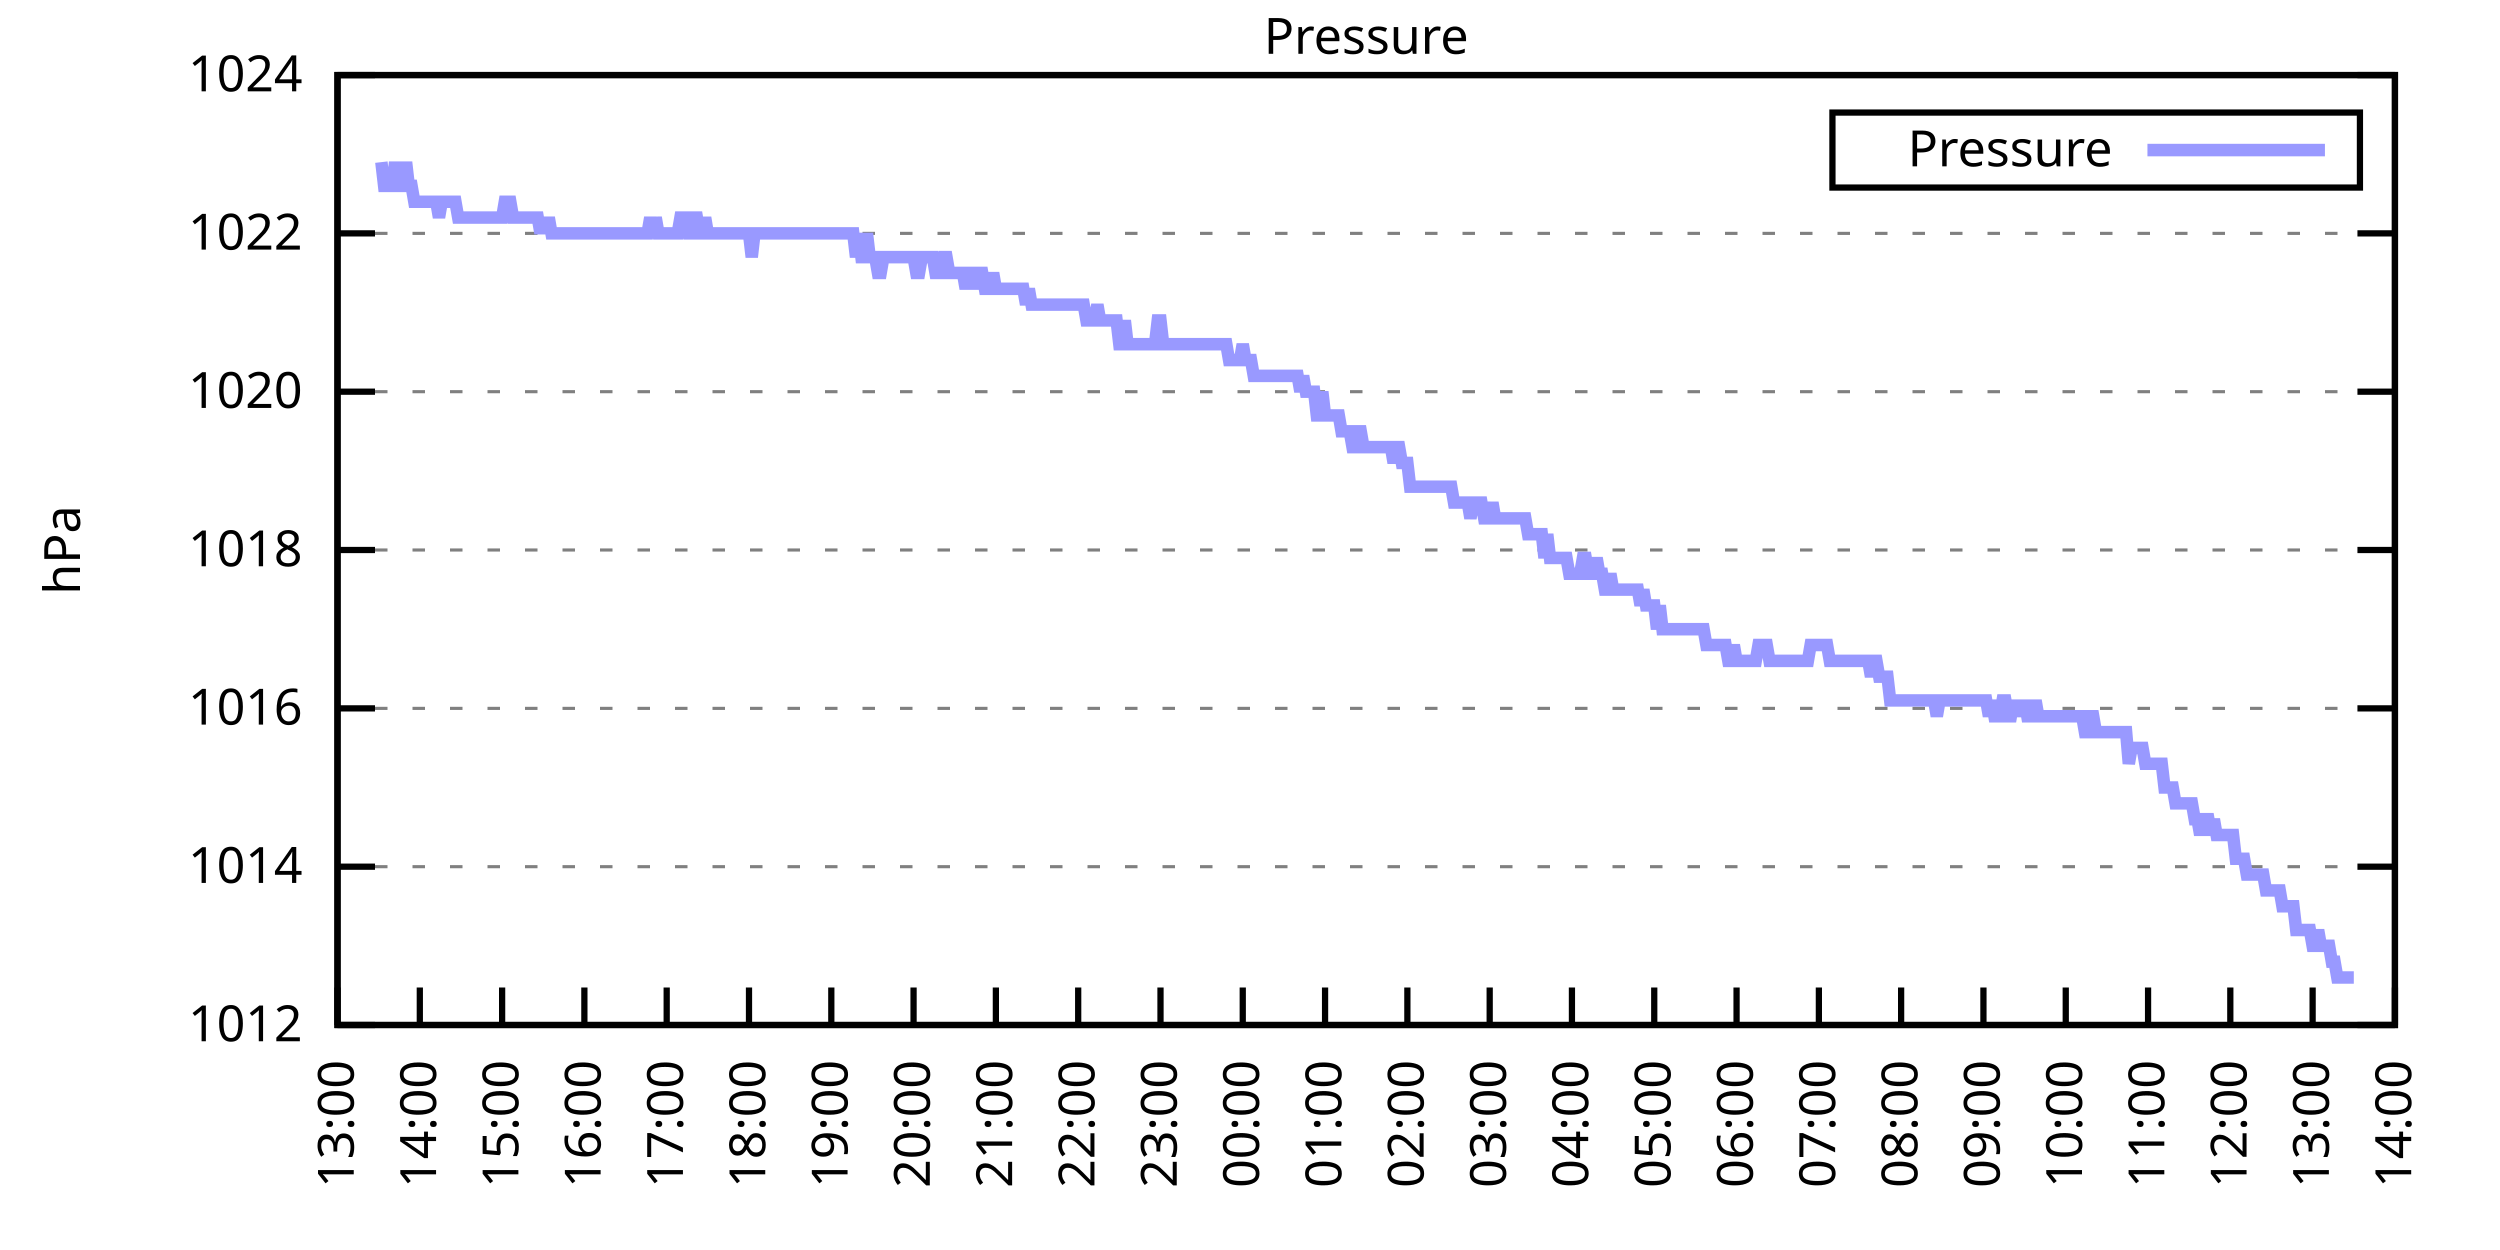
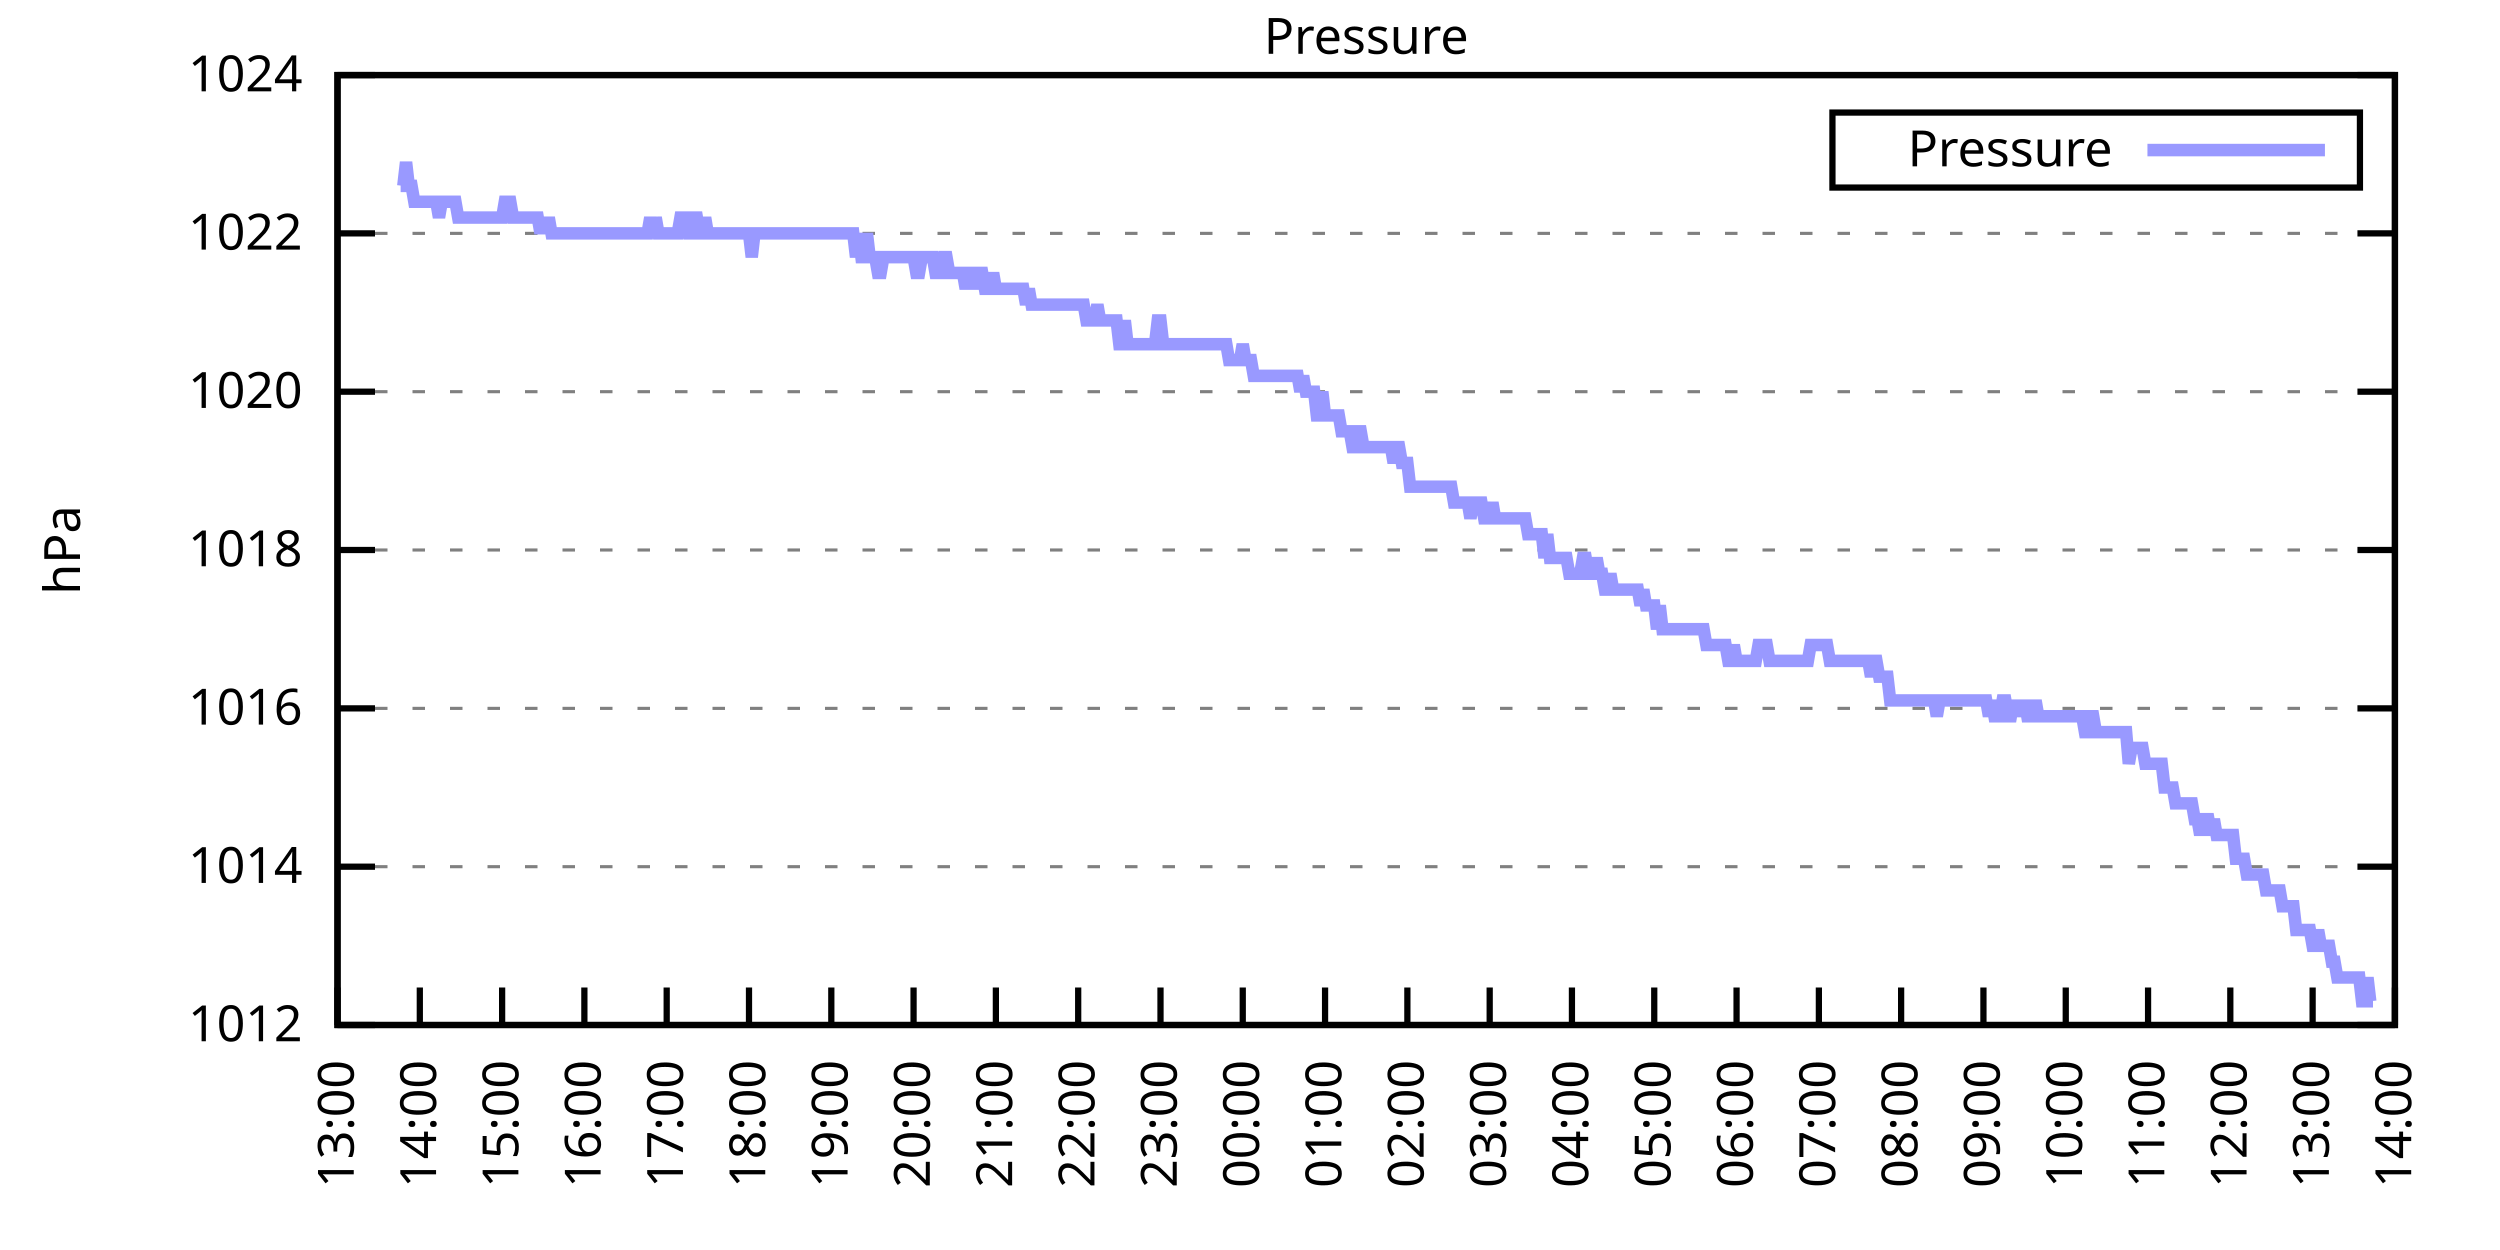
<svg xmlns="http://www.w3.org/2000/svg" xmlns:xlink="http://www.w3.org/1999/xlink" width="400" height="200" viewBox="0 0 400 200">
  <g id="gnuplot_canvas">
    <rect x="0" y="0" width="400" height="200" fill="none" />
    <defs>
      <circle id="gpDot" r="0.5" stroke-width="0.5" stroke="currentColor" />
      <path id="gpPt0" stroke-width="0.333" stroke="currentColor" d="M-1,0 h2 M0,-1 v2" />
      <path id="gpPt1" stroke-width="0.333" stroke="currentColor" d="M-1,-1 L1,1 M1,-1 L-1,1" />
      <path id="gpPt2" stroke-width="0.333" stroke="currentColor" d="M-1,0 L1,0 M0,-1 L0,1 M-1,-1 L1,1 M-1,1 L1,-1" />
      <rect id="gpPt3" stroke-width="0.333" stroke="currentColor" x="-1" y="-1" width="2" height="2" />
      <rect id="gpPt4" stroke-width="0.333" stroke="currentColor" fill="currentColor" x="-1" y="-1" width="2" height="2" />
      <circle id="gpPt5" stroke-width="0.333" stroke="currentColor" cx="0" cy="0" r="1" />
      <use xlink:href="#gpPt5" id="gpPt6" fill="currentColor" stroke="none" />
      <path id="gpPt7" stroke-width="0.333" stroke="currentColor" d="M0,-1.33 L-1.33,0.67 L1.33,0.67 z" />
      <use xlink:href="#gpPt7" id="gpPt8" fill="currentColor" stroke="none" />
      <use xlink:href="#gpPt7" id="gpPt9" stroke="currentColor" transform="rotate(180)" />
      <use xlink:href="#gpPt9" id="gpPt10" fill="currentColor" stroke="none" />
      <use xlink:href="#gpPt3" id="gpPt11" stroke="currentColor" transform="rotate(45)" />
      <use xlink:href="#gpPt11" id="gpPt12" fill="currentColor" stroke="none" />
      <path id="gpPt13" stroke-width="0.333" stroke="currentColor" d="M0,1.330 L1.265,0.411 L0.782,-1.067 L-0.782,-1.076 L-1.265,0.411 z" />
      <use xlink:href="#gpPt13" id="gpPt14" fill="currentColor" stroke="none" />
      <filter id="textbox" filterUnits="objectBoundingBox" x="0" y="0" height="1" width="1">
        <feFlood flood-color="white" flood-opacity="1" result="bgnd" />
        <feComposite in="SourceGraphic" in2="bgnd" operator="atop" />
      </filter>
      <filter id="greybox" filterUnits="objectBoundingBox" x="0" y="0" height="1" width="1">
        <feFlood flood-color="lightgrey" flood-opacity="1" result="grey" />
        <feComposite in="SourceGraphic" in2="grey" operator="atop" />
      </filter>
    </defs>
    <g fill="none" color="white" stroke="currentColor" stroke-width="1.00" stroke-linecap="butt" stroke-linejoin="miter">
</g>
    <g fill="none" color="black" stroke="currentColor" stroke-width="1.00" stroke-linecap="butt" stroke-linejoin="miter">
      <g stroke="none" shape-rendering="crispEdges">
        <polygon fill="rgb(255, 255, 255)" points="54.00,164.00 383.18,164.00 383.18,12.02 54.00,12.02 " />
      </g>
    </g>
    <g fill="none" color="black" stroke="currentColor" stroke-width="1.00" stroke-linecap="butt" stroke-linejoin="miter">
</g>
    <g fill="none" color="black" stroke="black" stroke-width="0.50" stroke-linecap="butt" stroke-linejoin="miter">
</g>
    <g fill="none" color="gray" stroke="currentColor" stroke-width="0.50" stroke-linecap="butt" stroke-linejoin="miter">
      <path stroke="gray" stroke-dasharray="2,4" class="gridline" d="M54.00,164.00 L383.19,164.00  " />
    </g>
    <g fill="none" color="gray" stroke="gray" stroke-width="1.00" stroke-linecap="butt" stroke-linejoin="miter">
</g>
    <g fill="none" color="black" stroke="currentColor" stroke-width="1.00" stroke-linecap="butt" stroke-linejoin="miter">
      <path stroke="black" d="M54.00,164.00 L60.00,164.00 M383.19,164.00 L377.19,164.00  " />
      <g transform="translate(48.40,166.60)" stroke="none" fill="black" font-family="Sans" font-size="8.00" text-anchor="end">
        <text>
          <tspan font-family="Sans"> 1012</tspan>
        </text>
      </g>
    </g>
    <g fill="none" color="black" stroke="currentColor" stroke-width="1.00" stroke-linecap="butt" stroke-linejoin="miter">
</g>
    <g fill="none" color="black" stroke="black" stroke-width="0.50" stroke-linecap="butt" stroke-linejoin="miter">
</g>
    <g fill="none" color="gray" stroke="currentColor" stroke-width="0.50" stroke-linecap="butt" stroke-linejoin="miter">
      <path stroke="gray" stroke-dasharray="2,4" class="gridline" d="M54.00,138.67 L383.19,138.67  " />
    </g>
    <g fill="none" color="gray" stroke="gray" stroke-width="1.00" stroke-linecap="butt" stroke-linejoin="miter">
</g>
    <g fill="none" color="black" stroke="currentColor" stroke-width="1.00" stroke-linecap="butt" stroke-linejoin="miter">
      <path stroke="black" d="M54.00,138.67 L60.00,138.67 M383.19,138.67 L377.19,138.67  " />
      <g transform="translate(48.40,141.27)" stroke="none" fill="black" font-family="Sans" font-size="8.00" text-anchor="end">
        <text>
          <tspan font-family="Sans"> 1014</tspan>
        </text>
      </g>
    </g>
    <g fill="none" color="black" stroke="currentColor" stroke-width="1.00" stroke-linecap="butt" stroke-linejoin="miter">
</g>
    <g fill="none" color="black" stroke="black" stroke-width="0.50" stroke-linecap="butt" stroke-linejoin="miter">
</g>
    <g fill="none" color="gray" stroke="currentColor" stroke-width="0.50" stroke-linecap="butt" stroke-linejoin="miter">
      <path stroke="gray" stroke-dasharray="2,4" class="gridline" d="M54.00,113.34 L383.19,113.34  " />
    </g>
    <g fill="none" color="gray" stroke="gray" stroke-width="1.00" stroke-linecap="butt" stroke-linejoin="miter">
</g>
    <g fill="none" color="black" stroke="currentColor" stroke-width="1.00" stroke-linecap="butt" stroke-linejoin="miter">
      <path stroke="black" d="M54.00,113.34 L60.00,113.34 M383.19,113.34 L377.19,113.34  " />
      <g transform="translate(48.40,115.94)" stroke="none" fill="black" font-family="Sans" font-size="8.00" text-anchor="end">
        <text>
          <tspan font-family="Sans"> 1016</tspan>
        </text>
      </g>
    </g>
    <g fill="none" color="black" stroke="currentColor" stroke-width="1.00" stroke-linecap="butt" stroke-linejoin="miter">
</g>
    <g fill="none" color="black" stroke="black" stroke-width="0.50" stroke-linecap="butt" stroke-linejoin="miter">
</g>
    <g fill="none" color="gray" stroke="currentColor" stroke-width="0.50" stroke-linecap="butt" stroke-linejoin="miter">
      <path stroke="gray" stroke-dasharray="2,4" class="gridline" d="M54.00,88.00 L383.19,88.00  " />
    </g>
    <g fill="none" color="gray" stroke="gray" stroke-width="1.00" stroke-linecap="butt" stroke-linejoin="miter">
</g>
    <g fill="none" color="black" stroke="currentColor" stroke-width="1.00" stroke-linecap="butt" stroke-linejoin="miter">
      <path stroke="black" d="M54.00,88.00 L60.00,88.00 M383.19,88.00 L377.19,88.00  " />
      <g transform="translate(48.40,90.60)" stroke="none" fill="black" font-family="Sans" font-size="8.00" text-anchor="end">
        <text>
          <tspan font-family="Sans"> 1018</tspan>
        </text>
      </g>
    </g>
    <g fill="none" color="black" stroke="currentColor" stroke-width="1.00" stroke-linecap="butt" stroke-linejoin="miter">
</g>
    <g fill="none" color="black" stroke="black" stroke-width="0.50" stroke-linecap="butt" stroke-linejoin="miter">
</g>
    <g fill="none" color="gray" stroke="currentColor" stroke-width="0.50" stroke-linecap="butt" stroke-linejoin="miter">
      <path stroke="gray" stroke-dasharray="2,4" class="gridline" d="M54.00,62.67 L383.19,62.67  " />
    </g>
    <g fill="none" color="gray" stroke="gray" stroke-width="1.00" stroke-linecap="butt" stroke-linejoin="miter">
</g>
    <g fill="none" color="black" stroke="currentColor" stroke-width="1.00" stroke-linecap="butt" stroke-linejoin="miter">
      <path stroke="black" d="M54.00,62.67 L60.00,62.67 M383.19,62.67 L377.19,62.67  " />
      <g transform="translate(48.40,65.27)" stroke="none" fill="black" font-family="Sans" font-size="8.00" text-anchor="end">
        <text>
          <tspan font-family="Sans"> 1020</tspan>
        </text>
      </g>
    </g>
    <g fill="none" color="black" stroke="currentColor" stroke-width="1.00" stroke-linecap="butt" stroke-linejoin="miter">
</g>
    <g fill="none" color="black" stroke="black" stroke-width="0.50" stroke-linecap="butt" stroke-linejoin="miter">
</g>
    <g fill="none" color="gray" stroke="currentColor" stroke-width="0.50" stroke-linecap="butt" stroke-linejoin="miter">
      <path stroke="gray" stroke-dasharray="2,4" class="gridline" d="M54.00,37.34 L383.19,37.34  " />
    </g>
    <g fill="none" color="gray" stroke="gray" stroke-width="1.00" stroke-linecap="butt" stroke-linejoin="miter">
</g>
    <g fill="none" color="black" stroke="currentColor" stroke-width="1.00" stroke-linecap="butt" stroke-linejoin="miter">
      <path stroke="black" d="M54.00,37.34 L60.00,37.34 M383.19,37.34 L377.19,37.34  " />
      <g transform="translate(48.40,39.94)" stroke="none" fill="black" font-family="Sans" font-size="8.00" text-anchor="end">
        <text>
          <tspan font-family="Sans"> 1022</tspan>
        </text>
      </g>
    </g>
    <g fill="none" color="black" stroke="currentColor" stroke-width="1.00" stroke-linecap="butt" stroke-linejoin="miter">
</g>
    <g fill="none" color="black" stroke="black" stroke-width="0.50" stroke-linecap="butt" stroke-linejoin="miter">
</g>
    <g fill="none" color="gray" stroke="currentColor" stroke-width="0.50" stroke-linecap="butt" stroke-linejoin="miter">
      <path stroke="gray" stroke-dasharray="2,4" class="gridline" d="M54.00,12.01 L383.19,12.01  " />
    </g>
    <g fill="none" color="gray" stroke="gray" stroke-width="1.00" stroke-linecap="butt" stroke-linejoin="miter">
</g>
    <g fill="none" color="black" stroke="currentColor" stroke-width="1.00" stroke-linecap="butt" stroke-linejoin="miter">
      <path stroke="black" d="M54.00,12.01 L60.00,12.01 M383.19,12.01 L377.19,12.01  " />
      <g transform="translate(48.40,14.61)" stroke="none" fill="black" font-family="Sans" font-size="8.00" text-anchor="end">
        <text>
          <tspan font-family="Sans"> 1024</tspan>
        </text>
      </g>
    </g>
    <g fill="none" color="black" stroke="currentColor" stroke-width="1.00" stroke-linecap="butt" stroke-linejoin="miter">
      <path stroke="black" d="M54.00,164.00 L54.00,158.00  " />
      <g transform="translate(56.60,169.60) rotate(270.00)" stroke="none" fill="black" font-family="Sans" font-size="8.00" text-anchor="end">
        <text>
          <tspan font-family="Sans">13:00</tspan>
        </text>
      </g>
    </g>
    <g fill="none" color="black" stroke="currentColor" stroke-width="1.00" stroke-linecap="butt" stroke-linejoin="miter">
      <path stroke="black" d="M67.17,164.00 L67.17,158.00  " />
      <g transform="translate(69.77,169.60) rotate(270.00)" stroke="none" fill="black" font-family="Sans" font-size="8.00" text-anchor="end">
        <text>
          <tspan font-family="Sans">14:00</tspan>
        </text>
      </g>
    </g>
    <g fill="none" color="black" stroke="currentColor" stroke-width="1.00" stroke-linecap="butt" stroke-linejoin="miter">
      <path stroke="black" d="M80.34,164.00 L80.34,158.00  " />
      <g transform="translate(82.94,169.60) rotate(270.00)" stroke="none" fill="black" font-family="Sans" font-size="8.00" text-anchor="end">
        <text>
          <tspan font-family="Sans">15:00</tspan>
        </text>
      </g>
    </g>
    <g fill="none" color="black" stroke="currentColor" stroke-width="1.00" stroke-linecap="butt" stroke-linejoin="miter">
      <path stroke="black" d="M93.50,164.00 L93.50,158.00  " />
      <g transform="translate(96.10,169.60) rotate(270.00)" stroke="none" fill="black" font-family="Sans" font-size="8.00" text-anchor="end">
        <text>
          <tspan font-family="Sans">16:00</tspan>
        </text>
      </g>
    </g>
    <g fill="none" color="black" stroke="currentColor" stroke-width="1.00" stroke-linecap="butt" stroke-linejoin="miter">
      <path stroke="black" d="M106.67,164.00 L106.67,158.00  " />
      <g transform="translate(109.27,169.60) rotate(270.00)" stroke="none" fill="black" font-family="Sans" font-size="8.00" text-anchor="end">
        <text>
          <tspan font-family="Sans">17:00</tspan>
        </text>
      </g>
    </g>
    <g fill="none" color="black" stroke="currentColor" stroke-width="1.00" stroke-linecap="butt" stroke-linejoin="miter">
      <path stroke="black" d="M119.84,164.00 L119.84,158.00  " />
      <g transform="translate(122.44,169.60) rotate(270.00)" stroke="none" fill="black" font-family="Sans" font-size="8.00" text-anchor="end">
        <text>
          <tspan font-family="Sans">18:00</tspan>
        </text>
      </g>
    </g>
    <g fill="none" color="black" stroke="currentColor" stroke-width="1.00" stroke-linecap="butt" stroke-linejoin="miter">
      <path stroke="black" d="M133.01,164.00 L133.01,158.00  " />
      <g transform="translate(135.61,169.60) rotate(270.00)" stroke="none" fill="black" font-family="Sans" font-size="8.00" text-anchor="end">
        <text>
          <tspan font-family="Sans">19:00</tspan>
        </text>
      </g>
    </g>
    <g fill="none" color="black" stroke="currentColor" stroke-width="1.00" stroke-linecap="butt" stroke-linejoin="miter">
      <path stroke="black" d="M146.17,164.00 L146.17,158.00  " />
      <g transform="translate(148.77,169.60) rotate(270.00)" stroke="none" fill="black" font-family="Sans" font-size="8.00" text-anchor="end">
        <text>
          <tspan font-family="Sans">20:00</tspan>
        </text>
      </g>
    </g>
    <g fill="none" color="black" stroke="currentColor" stroke-width="1.00" stroke-linecap="butt" stroke-linejoin="miter">
      <path stroke="black" d="M159.34,164.00 L159.34,158.00  " />
      <g transform="translate(161.94,169.60) rotate(270.00)" stroke="none" fill="black" font-family="Sans" font-size="8.00" text-anchor="end">
        <text>
          <tspan font-family="Sans">21:00</tspan>
        </text>
      </g>
    </g>
    <g fill="none" color="black" stroke="currentColor" stroke-width="1.00" stroke-linecap="butt" stroke-linejoin="miter">
      <path stroke="black" d="M172.51,164.00 L172.51,158.00  " />
      <g transform="translate(175.11,169.60) rotate(270.00)" stroke="none" fill="black" font-family="Sans" font-size="8.00" text-anchor="end">
        <text>
          <tspan font-family="Sans">22:00</tspan>
        </text>
      </g>
    </g>
    <g fill="none" color="black" stroke="currentColor" stroke-width="1.00" stroke-linecap="butt" stroke-linejoin="miter">
      <path stroke="black" d="M185.68,164.00 L185.68,158.00  " />
      <g transform="translate(188.28,169.60) rotate(270.00)" stroke="none" fill="black" font-family="Sans" font-size="8.00" text-anchor="end">
        <text>
          <tspan font-family="Sans">23:00</tspan>
        </text>
      </g>
    </g>
    <g fill="none" color="black" stroke="currentColor" stroke-width="1.00" stroke-linecap="butt" stroke-linejoin="miter">
      <path stroke="black" d="M198.84,164.00 L198.84,158.00  " />
      <g transform="translate(201.44,169.60) rotate(270.00)" stroke="none" fill="black" font-family="Sans" font-size="8.00" text-anchor="end">
        <text>
          <tspan font-family="Sans">00:00</tspan>
        </text>
      </g>
    </g>
    <g fill="none" color="black" stroke="currentColor" stroke-width="1.00" stroke-linecap="butt" stroke-linejoin="miter">
      <path stroke="black" d="M212.01,164.00 L212.01,158.00  " />
      <g transform="translate(214.61,169.60) rotate(270.00)" stroke="none" fill="black" font-family="Sans" font-size="8.00" text-anchor="end">
        <text>
          <tspan font-family="Sans">01:00</tspan>
        </text>
      </g>
    </g>
    <g fill="none" color="black" stroke="currentColor" stroke-width="1.00" stroke-linecap="butt" stroke-linejoin="miter">
      <path stroke="black" d="M225.18,164.00 L225.18,158.00  " />
      <g transform="translate(227.78,169.60) rotate(270.00)" stroke="none" fill="black" font-family="Sans" font-size="8.00" text-anchor="end">
        <text>
          <tspan font-family="Sans">02:00</tspan>
        </text>
      </g>
    </g>
    <g fill="none" color="black" stroke="currentColor" stroke-width="1.00" stroke-linecap="butt" stroke-linejoin="miter">
      <path stroke="black" d="M238.35,164.00 L238.35,158.00  " />
      <g transform="translate(240.95,169.60) rotate(270.00)" stroke="none" fill="black" font-family="Sans" font-size="8.00" text-anchor="end">
        <text>
          <tspan font-family="Sans">03:00</tspan>
        </text>
      </g>
    </g>
    <g fill="none" color="black" stroke="currentColor" stroke-width="1.00" stroke-linecap="butt" stroke-linejoin="miter">
      <path stroke="black" d="M251.51,164.00 L251.51,158.00  " />
      <g transform="translate(254.11,169.60) rotate(270.00)" stroke="none" fill="black" font-family="Sans" font-size="8.00" text-anchor="end">
        <text>
          <tspan font-family="Sans">04:00</tspan>
        </text>
      </g>
    </g>
    <g fill="none" color="black" stroke="currentColor" stroke-width="1.00" stroke-linecap="butt" stroke-linejoin="miter">
      <path stroke="black" d="M264.68,164.00 L264.68,158.00  " />
      <g transform="translate(267.28,169.60) rotate(270.00)" stroke="none" fill="black" font-family="Sans" font-size="8.00" text-anchor="end">
        <text>
          <tspan font-family="Sans">05:00</tspan>
        </text>
      </g>
    </g>
    <g fill="none" color="black" stroke="currentColor" stroke-width="1.00" stroke-linecap="butt" stroke-linejoin="miter">
      <path stroke="black" d="M277.85,164.00 L277.85,158.00  " />
      <g transform="translate(280.45,169.60) rotate(270.00)" stroke="none" fill="black" font-family="Sans" font-size="8.00" text-anchor="end">
        <text>
          <tspan font-family="Sans">06:00</tspan>
        </text>
      </g>
    </g>
    <g fill="none" color="black" stroke="currentColor" stroke-width="1.00" stroke-linecap="butt" stroke-linejoin="miter">
      <path stroke="black" d="M291.02,164.00 L291.02,158.00  " />
      <g transform="translate(293.62,169.60) rotate(270.00)" stroke="none" fill="black" font-family="Sans" font-size="8.00" text-anchor="end">
        <text>
          <tspan font-family="Sans">07:00</tspan>
        </text>
      </g>
    </g>
    <g fill="none" color="black" stroke="currentColor" stroke-width="1.00" stroke-linecap="butt" stroke-linejoin="miter">
      <path stroke="black" d="M304.18,164.00 L304.18,158.00  " />
      <g transform="translate(306.78,169.60) rotate(270.00)" stroke="none" fill="black" font-family="Sans" font-size="8.00" text-anchor="end">
        <text>
          <tspan font-family="Sans">08:00</tspan>
        </text>
      </g>
    </g>
    <g fill="none" color="black" stroke="currentColor" stroke-width="1.00" stroke-linecap="butt" stroke-linejoin="miter">
      <path stroke="black" d="M317.35,164.00 L317.35,158.00  " />
      <g transform="translate(319.95,169.60) rotate(270.00)" stroke="none" fill="black" font-family="Sans" font-size="8.00" text-anchor="end">
        <text>
          <tspan font-family="Sans">09:00</tspan>
        </text>
      </g>
    </g>
    <g fill="none" color="black" stroke="currentColor" stroke-width="1.00" stroke-linecap="butt" stroke-linejoin="miter">
      <path stroke="black" d="M330.52,164.00 L330.52,158.00  " />
      <g transform="translate(333.12,169.60) rotate(270.00)" stroke="none" fill="black" font-family="Sans" font-size="8.00" text-anchor="end">
        <text>
          <tspan font-family="Sans">10:00</tspan>
        </text>
      </g>
    </g>
    <g fill="none" color="black" stroke="currentColor" stroke-width="1.00" stroke-linecap="butt" stroke-linejoin="miter">
      <path stroke="black" d="M343.69,164.00 L343.69,158.00  " />
      <g transform="translate(346.29,169.60) rotate(270.00)" stroke="none" fill="black" font-family="Sans" font-size="8.00" text-anchor="end">
        <text>
          <tspan font-family="Sans">11:00</tspan>
        </text>
      </g>
    </g>
    <g fill="none" color="black" stroke="currentColor" stroke-width="1.00" stroke-linecap="butt" stroke-linejoin="miter">
      <path stroke="black" d="M356.85,164.00 L356.85,158.00  " />
      <g transform="translate(359.45,169.60) rotate(270.00)" stroke="none" fill="black" font-family="Sans" font-size="8.00" text-anchor="end">
        <text>
          <tspan font-family="Sans">12:00</tspan>
        </text>
      </g>
    </g>
    <g fill="none" color="black" stroke="currentColor" stroke-width="1.00" stroke-linecap="butt" stroke-linejoin="miter">
      <path stroke="black" d="M370.02,164.00 L370.02,158.00  " />
      <g transform="translate(372.62,169.60) rotate(270.00)" stroke="none" fill="black" font-family="Sans" font-size="8.00" text-anchor="end">
        <text>
          <tspan font-family="Sans">13:00</tspan>
        </text>
      </g>
    </g>
    <g fill="none" color="black" stroke="currentColor" stroke-width="1.00" stroke-linecap="butt" stroke-linejoin="miter">
      <path stroke="black" d="M383.19,164.00 L383.19,158.00  " />
      <g transform="translate(385.79,169.60) rotate(270.00)" stroke="none" fill="black" font-family="Sans" font-size="8.00" text-anchor="end">
        <text>
          <tspan font-family="Sans">14:00</tspan>
        </text>
      </g>
    </g>
    <g fill="none" color="black" stroke="currentColor" stroke-width="1.00" stroke-linecap="butt" stroke-linejoin="miter">
</g>
    <g fill="none" color="black" stroke="currentColor" stroke-width="1.00" stroke-linecap="butt" stroke-linejoin="miter">
      <path stroke="black" d="M54.00,12.01 L54.00,164.00 L383.19,164.00 L383.19,12.01 L54.00,12.01 Z  " />
    </g>
    <g fill="none" color="black" stroke="currentColor" stroke-width="1.00" stroke-linecap="butt" stroke-linejoin="miter">
</g>
    <g fill="none" color="black" stroke="currentColor" stroke-width="1.00" stroke-linecap="butt" stroke-linejoin="miter">
      <path stroke="black" d="M293.19,30.01 L293.19,18.01 L377.59,18.01 L377.59,30.01 L293.19,30.01 Z  " />
    </g>
    <g id="Pressure_plot_1">
      <g fill="none" color="white" stroke="black" stroke-width="2.00" stroke-linecap="butt" stroke-linejoin="miter">
</g>
      <g fill="none" color="black" stroke="currentColor" stroke-width="2.00" stroke-linecap="butt" stroke-linejoin="miter">
        <g transform="translate(337.99,26.61)" stroke="none" fill="black" font-family="Sans" font-size="8.00" text-anchor="end">
          <text>
            <tspan font-family="Sans">Pressure</tspan>
          </text>
        </g>
      </g>
      <g fill="none" color="black" stroke="currentColor" stroke-width="2.00" stroke-linecap="butt" stroke-linejoin="miter">
-         <path stroke="rgb(153, 153, 255)" d="M343.59,24.01 L371.99,24.01 M61.02,25.94 L61.46,29.74 L61.90,29.74 L62.34,29.74 L62.78,29.74 L63.22,25.94   L63.66,29.74 L64.10,29.74 L64.53,29.74 L64.97,25.94 L65.41,29.74 L65.85,29.74 L66.29,32.28 L66.73,32.28   L67.17,32.28 L67.61,32.28 L68.05,32.28 L68.48,32.28 L68.92,32.28 L69.36,32.28 L69.80,32.28 L70.24,34.81   L70.68,32.28 L71.12,32.28 L71.56,32.28 L72.00,32.28 L72.43,32.28 L72.87,32.28 L73.31,34.81 L73.75,34.81   L74.19,34.81 L74.63,34.81 L75.07,34.81 L75.51,34.81 L75.95,34.81 L76.38,34.81 L76.82,34.81 L77.26,34.81   L77.70,34.81 L78.14,34.81 L78.58,34.81 L79.02,34.81 L79.46,34.81 L79.90,34.81 L80.34,34.81 L80.77,32.28   L81.21,32.28 L81.65,32.28 L82.09,34.81 L82.53,34.81 L82.97,34.81 L83.41,34.81 L83.85,34.81 L84.29,34.81   L84.72,34.81 L85.16,34.81 L85.60,34.81 L86.04,34.81 L86.48,37.34 L86.92,34.81 L87.36,37.34 L87.80,34.81   L88.24,37.34 L88.67,37.34 L89.11,37.34 L89.55,37.34 L89.99,37.34 L90.43,37.34 L90.87,37.34 L91.31,37.34   L91.75,37.34 L92.19,37.34 L92.62,37.34 L93.06,37.34 L93.50,37.34 L93.94,37.34 L94.38,37.34 L94.82,37.34   L95.26,37.34 L95.70,37.34 L96.14,37.34 L96.58,37.34 L97.01,37.34 L97.45,37.34 L97.89,37.34 L98.33,37.34   L98.77,37.34 L99.21,37.34 L99.65,37.34 L100.09,37.34 L100.53,37.34 L100.96,37.34 L101.40,37.34 L101.84,37.34   L102.28,37.34 L102.72,37.34 L103.16,37.34 L103.60,37.34 L104.04,34.81 L104.48,37.34 L104.91,34.81 L105.35,37.34   L105.79,37.34 L106.23,37.34 L106.67,37.34 L107.11,37.34 L107.55,37.34 L107.99,37.34 L108.43,37.34 L108.87,34.81   L109.30,34.81 L109.74,34.81 L110.18,37.34 L110.62,37.34 L111.06,34.81 L111.50,34.81 L111.94,37.34 L112.38,37.34   L112.82,34.81 L113.25,37.34 L113.69,37.34 L114.13,37.34 L114.57,37.34 L115.01,37.34 L115.45,37.34 L115.89,37.34   L116.33,37.34 L116.77,37.34 L117.20,37.34 L117.64,37.34 L118.08,37.34 L118.52,37.34 L118.96,37.34 L119.40,37.34   L119.84,37.34 L120.28,41.14 L120.72,37.34 L121.15,37.34 L121.59,37.34 L122.03,37.34 L122.47,37.34 L122.91,37.34   L123.35,37.34 L123.79,37.34 L124.23,37.34 L124.67,37.34 L125.11,37.34 L125.54,37.34 L125.98,37.34 L126.42,37.34   L126.86,37.34 L127.30,37.34 L127.74,37.34 L128.18,37.34 L128.62,37.34 L129.06,37.34 L129.49,37.34 L129.93,37.34   L130.37,37.34 L130.81,37.34 L131.25,37.34 L131.69,37.34 L132.13,37.34 L132.57,37.34 L133.01,37.34 L133.44,37.34   L133.88,37.34 L134.32,37.34 L134.76,37.34 L135.20,37.34 L135.64,37.34 L136.08,37.34 L136.52,37.34 L136.96,41.14   L137.39,37.34 L137.83,41.14 L138.27,41.14 L138.71,37.34 L139.15,41.14 L139.59,41.14 L140.03,41.14 L140.47,43.67   L140.91,43.67 L141.35,41.14 L141.78,41.14 L142.22,41.14 L142.66,41.14 L143.10,41.14 L143.54,41.14 L143.98,41.14   L144.42,41.14 L144.86,41.14 L145.30,41.14 L145.73,41.14 L146.17,41.14 L146.61,43.67 L147.05,43.67 L147.49,41.14   L147.93,41.14 L148.37,41.14 L148.81,41.14 L149.25,41.14 L149.68,43.67 L150.12,43.67 L150.56,43.67 L151.00,41.14   L151.44,41.14 L151.88,43.67 L152.32,43.67 L152.76,43.67 L153.20,43.67 L153.63,43.67 L154.07,43.67 L154.51,46.21   L154.95,43.67 L155.39,43.67 L155.83,43.67 L156.27,46.21 L156.71,43.67 L157.15,43.67 L157.59,46.21 L158.02,46.21   L158.46,46.21 L158.90,43.67 L159.34,46.21 L159.78,46.21 L160.22,46.21 L160.66,46.21 L161.10,46.21 L161.54,46.21   L161.97,46.21 L162.41,46.21 L162.85,46.21 L163.29,46.21 L163.73,46.21 L164.17,48.74 L164.61,46.21 L165.05,48.74   L165.49,48.74 L165.92,48.74 L166.36,48.74 L166.80,48.74 L167.24,48.74 L167.68,48.74 L168.12,48.74 L168.56,48.74   L169.00,48.74 L169.44,48.74 L169.87,48.74 L170.31,48.74 L170.75,48.74 L171.19,48.74 L171.63,48.74 L172.07,48.74   L172.51,48.74 L172.95,48.74 L173.39,48.74 L173.83,51.27 L174.26,51.27 L174.70,51.27 L175.14,51.27 L175.58,48.74   L176.02,51.27 L176.46,51.27 L176.90,51.27 L177.34,51.27 L177.78,51.27 L178.21,51.27 L178.65,51.27 L179.09,55.07   L179.53,55.07 L179.97,51.27 L180.41,55.07 L180.85,55.07 L181.29,55.07 L181.73,55.07 L182.16,55.07 L182.60,55.07   L183.04,55.07 L183.48,55.07 L183.92,55.07 L184.36,55.07 L184.80,55.07 L185.24,51.27 L185.68,51.27 L186.11,55.07   L186.55,55.07 L186.99,55.07 L187.43,55.07 L187.87,55.07 L188.31,55.07 L188.75,55.07 L189.19,55.07 L189.63,55.07   L190.07,55.07 L190.50,55.07 L190.94,55.07 L191.38,55.07 L191.82,55.07 L192.26,55.07 L192.70,55.07 L193.14,55.07   L193.58,55.07 L194.02,55.07 L194.45,55.07 L194.89,55.07 L195.33,55.07 L195.77,55.07 L196.21,55.07 L196.65,57.61   L197.09,57.61 L197.53,57.61 L197.97,57.61 L198.40,57.61 L198.84,55.07 L199.28,57.61 L199.72,57.61 L200.16,57.61   L200.60,60.14 L201.04,60.14 L201.48,60.14 L201.92,60.14 L202.35,60.14 L202.79,60.14 L203.23,60.14 L203.67,60.14   L204.11,60.14 L204.55,60.14 L204.99,60.14 L205.43,60.14 L205.87,60.14 L206.31,60.14 L206.74,60.14 L207.18,60.14   L207.62,60.14 L208.06,62.67 L208.50,60.14 L208.94,62.67 L209.38,62.67 L209.82,62.67 L210.26,62.67 L210.69,66.47   L211.13,66.47 L211.57,62.67 L212.01,66.47 L212.45,66.47 L212.89,66.47 L213.33,66.47 L213.77,66.47 L214.21,66.47   L214.64,69.01 L215.08,69.01 L215.52,69.01 L215.96,69.01 L216.40,71.54 L216.84,71.54 L217.28,69.01 L217.72,69.01   L218.16,71.54 L218.60,71.54 L219.03,71.54 L219.47,71.54 L219.91,71.54 L220.35,71.54 L220.79,71.54 L221.23,71.54   L221.67,71.54 L222.11,71.54 L222.55,71.54 L222.98,74.07 L223.42,71.54 L223.86,71.54 L224.30,74.07 L224.74,74.07   L225.18,74.07 L225.62,77.87 L226.06,77.87 L226.50,77.87 L226.93,77.87 L227.37,77.87 L227.81,77.87 L228.25,77.87   L228.69,77.87 L229.13,77.87 L229.57,77.87 L230.01,77.87 L230.45,77.87 L230.88,77.87 L231.32,77.87 L231.76,77.87   L232.20,77.87 L232.64,80.41 L233.08,80.41 L233.52,80.41 L233.96,80.41 L234.40,80.41 L234.84,80.41 L235.27,82.94   L235.71,80.41 L236.15,80.41 L236.59,80.41 L237.03,80.41 L237.47,82.94 L237.91,82.94 L238.35,82.94 L238.79,80.41   L239.22,82.94 L239.66,82.94 L240.10,82.94 L240.54,82.94 L240.98,82.94 L241.42,82.94 L241.86,82.94 L242.30,82.94   L242.74,82.94 L243.17,82.94 L243.61,82.94 L244.05,82.94 L244.49,85.47 L244.93,85.47 L245.37,85.47 L245.81,85.47   L246.25,85.47 L246.69,85.47 L247.12,89.27 L247.56,85.47 L248.00,89.27 L248.44,89.27 L248.88,89.27 L249.32,89.27   L249.76,89.27 L250.20,89.27 L250.64,89.27 L251.08,91.80 L251.51,91.80 L251.95,91.80 L252.39,91.80 L252.83,91.80   L253.27,89.27 L253.71,89.27 L254.15,91.80 L254.59,91.80 L255.03,91.80 L255.46,89.27 L255.90,91.80 L256.34,91.80   L256.78,94.34 L257.22,94.34 L257.66,91.80 L258.10,94.34 L258.54,94.34 L258.98,94.34 L259.41,94.34 L259.85,94.34   L260.29,94.34 L260.73,94.34 L261.17,94.34 L261.61,94.34 L262.05,94.34 L262.49,96.87 L262.93,94.34 L263.36,96.87   L263.80,96.87 L264.24,96.87 L264.68,96.87 L265.12,100.67 L265.56,96.87 L266.00,100.67 L266.44,100.67 L266.88,100.67   L267.32,100.67 L267.75,100.67 L268.19,100.67 L268.63,100.67 L269.07,100.67 L269.51,100.67 L269.95,100.67 L270.39,100.67   L270.83,100.67 L271.27,100.67 L271.70,100.67 L272.14,100.67 L272.58,100.67 L273.02,103.20 L273.46,103.20 L273.90,103.20   L274.34,103.20 L274.78,103.20 L275.22,103.20 L275.65,103.20 L276.09,103.20 L276.53,105.74 L276.97,105.74 L277.41,103.20   L277.85,105.74 L278.29,105.74 L278.73,105.74 L279.17,105.74 L279.60,105.74 L280.04,105.74 L280.48,105.74 L280.92,105.74   L281.36,103.20 L281.80,103.20 L282.24,103.20 L282.68,103.20 L283.12,105.74 L283.56,105.74 L283.99,105.74 L284.43,105.74   L284.87,105.74 L285.31,105.74 L285.75,105.74 L286.19,105.74 L286.63,105.74 L287.07,105.74 L287.51,105.74 L287.94,105.74   L288.38,105.74 L288.82,105.74 L289.26,105.74 L289.70,103.20 L290.14,103.20 L290.58,103.20 L291.02,103.20 L291.46,103.20   L291.89,103.20 L292.33,103.20 L292.77,105.74 L293.21,105.74 L293.65,105.74 L294.09,105.74 L294.53,105.74 L294.97,105.74   L295.41,105.74 L295.84,105.74 L296.28,105.74 L296.72,105.74 L297.16,105.74 L297.60,105.74 L298.04,105.74 L298.48,105.74   L298.92,105.74 L299.36,108.27 L299.80,105.74 L300.23,105.74 L300.67,108.27 L301.11,108.27 L301.55,108.27 L301.99,108.27   L302.43,112.07 L302.87,112.07 L303.31,112.07 L303.75,112.07 L304.18,112.07 L304.62,112.07 L305.06,112.07 L305.50,112.07   L305.94,112.07 L306.38,112.07 L306.82,112.07 L307.26,112.07 L307.70,112.07 L308.13,112.07 L308.57,112.07 L309.01,112.07   L309.45,112.07 L309.89,114.60 L310.33,112.07 L310.77,112.07 L311.21,112.07 L311.65,112.07 L312.08,112.07 L312.52,112.07   L312.96,112.07 L313.40,112.07 L313.84,112.07 L314.28,112.07 L314.72,112.07 L315.16,112.07 L315.60,112.07 L316.04,112.07   L316.47,112.07 L316.91,112.07 L317.35,112.07 L317.79,112.07 L318.23,114.60 L318.67,112.07 L319.11,114.60 L319.55,114.60   L319.99,114.60 L320.42,112.07 L320.86,112.07 L321.30,114.60 L321.74,114.60 L322.18,112.07 L322.62,114.60 L323.06,112.07   L323.50,114.60 L323.94,112.07 L324.37,114.60 L324.81,114.60 L325.25,114.60 L325.69,112.07 L326.13,114.60 L326.57,114.60   L327.01,114.60 L327.45,114.60 L327.89,114.60 L328.33,114.60 L328.76,114.60 L329.20,114.60 L329.64,114.60 L330.08,114.60   L330.52,114.60 L330.96,114.60 L331.40,114.60 L331.84,114.60 L332.28,114.60 L332.71,114.60 L333.15,114.60 L333.59,117.14   L334.03,117.14 L334.47,114.60 L334.91,114.60 L335.35,117.14 L335.79,117.14 L336.23,117.14 L336.66,117.14 L337.10,117.14   L337.54,117.14 L337.98,117.14 L338.42,117.14 L338.86,117.14 L339.30,117.14 L339.74,117.14 L340.18,117.14 L340.61,122.20   L341.05,119.67 L341.49,119.67 L341.93,119.67 L342.37,119.67 L342.81,119.67 L343.25,122.20 L343.69,122.20 L344.13,122.20   L344.57,122.20 L345.00,122.20 L345.44,122.20 L345.88,122.20 L346.32,126.00 L346.76,126.00 L347.20,126.00 L347.64,126.00   L348.08,128.54 L348.52,128.54 L348.95,128.54 L349.39,128.54 L349.83,128.54 L350.27,128.54 L350.71,128.54 L351.15,131.07   L351.59,131.07 L352.03,133.60 L352.47,131.07 L352.90,131.07 L353.34,131.07 L353.78,133.60 L354.22,131.07 L354.66,133.60   L355.10,133.60 L355.54,133.60 L355.98,133.60 L356.42,133.60 L356.85,133.60 L357.29,133.60 L357.73,137.40 L358.17,137.40   L358.61,137.40 L359.05,137.40 L359.49,139.93 L359.93,139.93 L360.37,139.93 L360.81,139.93 L361.24,139.93 L361.68,139.93   L362.12,139.93 L362.56,142.47 L363.00,142.47 L363.44,142.47 L363.88,142.47 L364.32,142.47 L364.76,142.47 L365.19,145.00   L365.63,145.00 L366.07,145.00 L366.51,145.00 L366.95,145.00 L367.39,148.80 L367.83,148.80 L368.27,148.80 L368.71,148.80   L369.14,148.80 L369.58,148.80 L370.02,151.33 L370.46,151.33 L370.90,148.80 L371.34,151.33 L371.78,151.33 L372.22,151.33   L372.66,151.33 L373.09,153.87 L373.53,153.87 L373.97,156.40 L374.41,156.40 L374.85,156.40 L375.29,156.40 L375.73,156.40   L376.17,156.40 L376.61,156.40  " />
+         <path stroke="rgb(153, 153, 255)" d="M343.59,24.01 L371.99,24.01 M64.10,29.74 L64.53,29.74 L64.97,25.94 L65.41,29.74 L65.85,29.74 L66.29,32.28   L66.73,32.28 L67.17,32.28 L67.61,32.28 L68.05,32.28 L68.48,32.28 L68.92,32.28 L69.36,32.28 L69.80,32.28   L70.24,34.81 L70.68,32.28 L71.12,32.28 L71.56,32.28 L72.00,32.28 L72.43,32.28 L72.87,32.28 L73.31,34.81   L73.75,34.81 L74.19,34.81 L74.63,34.81 L75.07,34.81 L75.51,34.81 L75.95,34.81 L76.38,34.81 L76.82,34.81   L77.26,34.81 L77.70,34.81 L78.14,34.81 L78.58,34.81 L79.02,34.81 L79.46,34.81 L79.90,34.81 L80.34,34.81   L80.77,32.28 L81.21,32.28 L81.65,32.28 L82.09,34.81 L82.53,34.81 L82.97,34.81 L83.41,34.81 L83.85,34.81   L84.29,34.81 L84.72,34.81 L85.16,34.81 L85.60,34.81 L86.04,34.81 L86.48,37.34 L86.92,34.81 L87.36,37.34   L87.80,34.81 L88.24,37.34 L88.67,37.34 L89.11,37.34 L89.55,37.34 L89.99,37.34 L90.43,37.34 L90.87,37.34   L91.31,37.34 L91.75,37.34 L92.19,37.34 L92.62,37.34 L93.06,37.34 L93.50,37.34 L93.94,37.34 L94.38,37.34   L94.82,37.34 L95.26,37.34 L95.70,37.34 L96.14,37.34 L96.58,37.34 L97.01,37.34 L97.45,37.34 L97.89,37.34   L98.33,37.34 L98.77,37.34 L99.21,37.34 L99.65,37.34 L100.09,37.34 L100.53,37.34 L100.96,37.34 L101.40,37.34   L101.84,37.34 L102.28,37.34 L102.72,37.34 L103.16,37.34 L103.60,37.34 L104.04,34.81 L104.48,37.34 L104.91,34.81   L105.35,37.34 L105.79,37.34 L106.23,37.34 L106.67,37.34 L107.11,37.34 L107.55,37.34 L107.99,37.34 L108.43,37.34   L108.87,34.81 L109.30,34.81 L109.74,34.81 L110.18,37.34 L110.62,37.34 L111.06,34.81 L111.50,34.81 L111.94,37.34   L112.38,37.34 L112.82,34.81 L113.25,37.34 L113.69,37.34 L114.13,37.34 L114.57,37.34 L115.01,37.34 L115.45,37.34   L115.89,37.34 L116.33,37.34 L116.77,37.34 L117.20,37.34 L117.64,37.34 L118.08,37.34 L118.52,37.34 L118.96,37.34   L119.40,37.34 L119.84,37.34 L120.28,41.14 L120.72,37.34 L121.15,37.34 L121.59,37.34 L122.03,37.34 L122.47,37.34   L122.91,37.34 L123.35,37.34 L123.79,37.34 L124.23,37.34 L124.67,37.34 L125.11,37.34 L125.54,37.34 L125.98,37.34   L126.42,37.34 L126.86,37.34 L127.30,37.34 L127.74,37.34 L128.18,37.34 L128.62,37.34 L129.06,37.34 L129.49,37.34   L129.93,37.34 L130.37,37.34 L130.81,37.34 L131.25,37.34 L131.69,37.34 L132.13,37.34 L132.57,37.34 L133.01,37.34   L133.44,37.34 L133.88,37.34 L134.32,37.34 L134.76,37.34 L135.20,37.34 L135.64,37.34 L136.08,37.34 L136.52,37.34   L136.96,41.14 L137.39,37.34 L137.83,41.14 L138.27,41.14 L138.71,37.34 L139.15,41.14 L139.59,41.14 L140.03,41.14   L140.47,43.67 L140.91,43.67 L141.35,41.14 L141.78,41.14 L142.22,41.14 L142.66,41.14 L143.10,41.14 L143.54,41.14   L143.98,41.14 L144.42,41.14 L144.86,41.14 L145.30,41.14 L145.73,41.14 L146.17,41.14 L146.61,43.67 L147.05,43.67   L147.49,41.14 L147.93,41.14 L148.37,41.14 L148.81,41.14 L149.25,41.14 L149.68,43.67 L150.12,43.67 L150.56,43.67   L151.00,41.14 L151.44,41.14 L151.88,43.67 L152.32,43.67 L152.76,43.67 L153.20,43.67 L153.63,43.67 L154.07,43.67   L154.51,46.21 L154.95,43.67 L155.39,43.67 L155.83,43.67 L156.27,46.21 L156.71,43.67 L157.15,43.67 L157.59,46.21   L158.02,46.21 L158.46,46.21 L158.90,43.67 L159.34,46.21 L159.78,46.21 L160.22,46.21 L160.66,46.21 L161.10,46.21   L161.54,46.21 L161.97,46.21 L162.41,46.21 L162.85,46.21 L163.29,46.21 L163.73,46.21 L164.17,48.74 L164.61,46.21   L165.05,48.74 L165.49,48.74 L165.92,48.74 L166.36,48.74 L166.80,48.74 L167.24,48.74 L167.68,48.74 L168.12,48.74   L168.56,48.74 L169.00,48.74 L169.44,48.74 L169.87,48.74 L170.31,48.74 L170.75,48.74 L171.19,48.74 L171.63,48.74   L172.07,48.74 L172.51,48.74 L172.95,48.74 L173.39,48.74 L173.83,51.27 L174.26,51.27 L174.70,51.27 L175.14,51.27   L175.58,48.74 L176.02,51.27 L176.46,51.27 L176.90,51.27 L177.34,51.27 L177.78,51.27 L178.21,51.27 L178.65,51.27   L179.09,55.07 L179.53,55.07 L179.97,51.27 L180.41,55.07 L180.85,55.07 L181.29,55.07 L181.73,55.07 L182.16,55.07   L182.60,55.07 L183.04,55.07 L183.48,55.07 L183.92,55.07 L184.36,55.07 L184.80,55.07 L185.24,51.27 L185.68,51.27   L186.11,55.07 L186.55,55.07 L186.99,55.07 L187.43,55.07 L187.87,55.07 L188.31,55.07 L188.75,55.07 L189.19,55.07   L189.63,55.07 L190.07,55.07 L190.50,55.07 L190.94,55.07 L191.38,55.07 L191.82,55.07 L192.26,55.07 L192.70,55.07   L193.14,55.07 L193.58,55.07 L194.02,55.07 L194.45,55.07 L194.89,55.07 L195.33,55.07 L195.77,55.07 L196.21,55.07   L196.65,57.61 L197.09,57.61 L197.53,57.61 L197.97,57.61 L198.40,57.61 L198.84,55.07 L199.28,57.61 L199.72,57.61   L200.16,57.61 L200.60,60.14 L201.04,60.14 L201.48,60.14 L201.92,60.14 L202.35,60.14 L202.79,60.14 L203.23,60.14   L203.67,60.14 L204.11,60.14 L204.55,60.14 L204.99,60.14 L205.43,60.14 L205.87,60.14 L206.31,60.14 L206.74,60.14   L207.18,60.14 L207.62,60.14 L208.06,62.67 L208.50,60.14 L208.94,62.67 L209.38,62.67 L209.82,62.67 L210.26,62.67   L210.69,66.47 L211.13,66.47 L211.57,62.67 L212.01,66.47 L212.45,66.47 L212.89,66.47 L213.33,66.47 L213.77,66.47   L214.21,66.47 L214.64,69.01 L215.08,69.01 L215.52,69.01 L215.96,69.01 L216.40,71.54 L216.84,71.54 L217.28,69.01   L217.72,69.01 L218.16,71.54 L218.60,71.54 L219.03,71.54 L219.47,71.54 L219.91,71.54 L220.35,71.54 L220.79,71.54   L221.23,71.54 L221.67,71.54 L222.11,71.54 L222.55,71.54 L222.98,74.07 L223.42,71.54 L223.86,71.54 L224.30,74.07   L224.74,74.07 L225.18,74.07 L225.62,77.87 L226.06,77.87 L226.50,77.87 L226.93,77.87 L227.37,77.87 L227.81,77.87   L228.25,77.87 L228.69,77.87 L229.13,77.87 L229.57,77.87 L230.01,77.87 L230.45,77.87 L230.88,77.87 L231.32,77.87   L231.76,77.87 L232.20,77.87 L232.64,80.41 L233.08,80.41 L233.52,80.41 L233.96,80.41 L234.40,80.41 L234.84,80.41   L235.27,82.94 L235.71,80.41 L236.15,80.41 L236.59,80.41 L237.03,80.41 L237.47,82.94 L237.91,82.94 L238.35,82.94   L238.79,80.41 L239.22,82.94 L239.66,82.94 L240.10,82.94 L240.54,82.94 L240.98,82.94 L241.42,82.94 L241.86,82.94   L242.30,82.94 L242.74,82.94 L243.17,82.94 L243.61,82.94 L244.05,82.94 L244.49,85.47 L244.93,85.47 L245.37,85.47   L245.81,85.47 L246.25,85.47 L246.69,85.47 L247.12,89.27 L247.56,85.47 L248.00,89.27 L248.44,89.27 L248.88,89.27   L249.32,89.27 L249.76,89.27 L250.20,89.27 L250.64,89.27 L251.08,91.80 L251.51,91.80 L251.95,91.80 L252.39,91.80   L252.83,91.80 L253.27,89.27 L253.71,89.27 L254.15,91.80 L254.59,91.80 L255.03,91.80 L255.46,89.27 L255.90,91.80   L256.34,91.80 L256.78,94.34 L257.22,94.34 L257.66,91.80 L258.10,94.34 L258.54,94.34 L258.98,94.34 L259.41,94.34   L259.85,94.34 L260.29,94.34 L260.73,94.34 L261.17,94.34 L261.61,94.34 L262.05,94.34 L262.49,96.87 L262.93,94.34   L263.36,96.87 L263.80,96.87 L264.24,96.87 L264.68,96.87 L265.12,100.67 L265.56,96.87 L266.00,100.67 L266.44,100.67   L266.88,100.67 L267.32,100.67 L267.75,100.67 L268.19,100.67 L268.63,100.67 L269.07,100.67 L269.51,100.67 L269.95,100.67   L270.39,100.67 L270.83,100.67 L271.27,100.67 L271.70,100.67 L272.14,100.67 L272.58,100.67 L273.02,103.20 L273.46,103.20   L273.90,103.20 L274.34,103.20 L274.78,103.20 L275.22,103.20 L275.65,103.20 L276.09,103.20 L276.53,105.74 L276.97,105.74   L277.41,103.20 L277.85,105.74 L278.29,105.74 L278.73,105.74 L279.17,105.74 L279.60,105.74 L280.04,105.74 L280.48,105.74   L280.92,105.74 L281.36,103.20 L281.80,103.20 L282.24,103.20 L282.68,103.20 L283.12,105.74 L283.56,105.74 L283.99,105.74   L284.43,105.74 L284.87,105.74 L285.31,105.74 L285.75,105.74 L286.19,105.74 L286.63,105.74 L287.07,105.74 L287.51,105.74   L287.94,105.74 L288.38,105.74 L288.82,105.74 L289.26,105.74 L289.70,103.20 L290.14,103.20 L290.58,103.20 L291.02,103.20   L291.46,103.20 L291.89,103.20 L292.33,103.20 L292.77,105.74 L293.21,105.74 L293.65,105.74 L294.09,105.74 L294.53,105.74   L294.97,105.74 L295.41,105.74 L295.84,105.74 L296.28,105.74 L296.72,105.74 L297.16,105.74 L297.60,105.74 L298.04,105.74   L298.48,105.74 L298.92,105.74 L299.36,108.27 L299.80,105.74 L300.23,105.74 L300.67,108.27 L301.11,108.27 L301.55,108.27   L301.99,108.27 L302.43,112.07 L302.87,112.07 L303.31,112.07 L303.75,112.07 L304.18,112.07 L304.62,112.07 L305.06,112.07   L305.50,112.07 L305.94,112.07 L306.38,112.07 L306.82,112.07 L307.26,112.07 L307.70,112.07 L308.13,112.07 L308.57,112.07   L309.01,112.07 L309.45,112.07 L309.89,114.60 L310.33,112.07 L310.77,112.07 L311.21,112.07 L311.65,112.07 L312.08,112.07   L312.52,112.07 L312.96,112.07 L313.40,112.07 L313.84,112.07 L314.28,112.07 L314.72,112.07 L315.16,112.07 L315.60,112.07   L316.04,112.07 L316.47,112.07 L316.91,112.07 L317.35,112.07 L317.79,112.07 L318.23,114.60 L318.67,112.07 L319.11,114.60   L319.55,114.60 L319.99,114.60 L320.42,112.07 L320.86,112.07 L321.30,114.60 L321.74,114.60 L322.18,112.07 L322.62,114.60   L323.06,112.07 L323.50,114.60 L323.94,112.07 L324.37,114.60 L324.81,114.60 L325.25,114.60 L325.69,112.07 L326.13,114.60   L326.57,114.60 L327.01,114.60 L327.45,114.60 L327.89,114.60 L328.33,114.60 L328.76,114.60 L329.20,114.60 L329.64,114.60   L330.08,114.60 L330.52,114.60 L330.96,114.60 L331.40,114.60 L331.84,114.60 L332.28,114.60 L332.71,114.60 L333.15,114.60   L333.59,117.14 L334.03,117.14 L334.47,114.60 L334.91,114.60 L335.35,117.14 L335.79,117.14 L336.23,117.14 L336.66,117.14   L337.10,117.14 L337.54,117.14 L337.98,117.14 L338.42,117.14 L338.86,117.14 L339.30,117.14 L339.74,117.14 L340.18,117.14   L340.61,122.20 L341.05,119.67 L341.49,119.67 L341.93,119.67 L342.37,119.67 L342.81,119.67 L343.25,122.20 L343.69,122.20   L344.13,122.20 L344.57,122.20 L345.00,122.20 L345.44,122.20 L345.88,122.20 L346.32,126.00 L346.76,126.00 L347.20,126.00   L347.64,126.00 L348.08,128.54 L348.52,128.54 L348.95,128.54 L349.39,128.54 L349.83,128.54 L350.27,128.54 L350.71,128.54   L351.15,131.07 L351.59,131.07 L352.03,133.60 L352.47,131.07 L352.90,131.07 L353.34,131.07 L353.78,133.60 L354.22,131.07   L354.66,133.60 L355.10,133.60 L355.54,133.60 L355.98,133.60 L356.42,133.60 L356.85,133.60 L357.29,133.60 L357.73,137.40   L358.17,137.40 L358.61,137.40 L359.05,137.40 L359.49,139.93 L359.93,139.93 L360.37,139.93 L360.81,139.93 L361.24,139.93   L361.68,139.93 L362.12,139.93 L362.56,142.47 L363.00,142.47 L363.44,142.47 L363.88,142.47 L364.32,142.47 L364.76,142.47   L365.19,145.00 L365.63,145.00 L366.07,145.00 L366.51,145.00 L366.95,145.00 L367.39,148.80 L367.83,148.80 L368.27,148.80   L368.71,148.80 L369.14,148.80 L369.58,148.80 L370.02,151.33 L370.46,151.33 L370.90,148.80 L371.34,151.33 L371.78,151.33   L372.22,151.33 L372.66,151.33 L373.09,153.87 L373.53,153.87 L373.97,156.40 L374.41,156.40 L374.85,156.40 L375.29,156.40   L375.73,156.40 L376.17,156.40 L376.61,156.40 L377.05,156.40 L377.48,156.40 L377.92,160.20 L378.36,160.20 L378.80,156.40   L379.24,160.20 L379.68,160.20  " />
      </g>
    </g>
    <g fill="none" color="black" stroke="currentColor" stroke-width="2.00" stroke-linecap="butt" stroke-linejoin="miter">
</g>
    <g fill="none" color="black" stroke="black" stroke-width="1.00" stroke-linecap="butt" stroke-linejoin="miter">
</g>
    <g fill="none" color="black" stroke="currentColor" stroke-width="1.00" stroke-linecap="butt" stroke-linejoin="miter">
      <path stroke="black" d="M54.00,12.01 L54.00,164.00 L383.19,164.00 L383.19,12.01 L54.00,12.01 Z  " />
      <g transform="translate(12.80,88.01) rotate(270.00)" stroke="none" fill="black" font-family="Sans" font-size="8.00" text-anchor="middle">
        <text>
          <tspan font-family="Sans">hPa</tspan>
        </text>
      </g>
    </g>
    <g fill="none" color="black" stroke="currentColor" stroke-width="1.00" stroke-linecap="butt" stroke-linejoin="miter">
</g>
    <g fill="none" color="black" stroke="currentColor" stroke-width="1.00" stroke-linecap="butt" stroke-linejoin="miter">
      <g transform="translate(218.59,8.61)" stroke="none" fill="black" font-family="Sans" font-size="8.00" text-anchor="middle">
        <text>
          <tspan font-family="Sans">Pressure</tspan>
        </text>
      </g>
    </g>
    <g fill="none" color="black" stroke="currentColor" stroke-width="1.00" stroke-linecap="butt" stroke-linejoin="miter">
</g>
  </g>
</svg>
